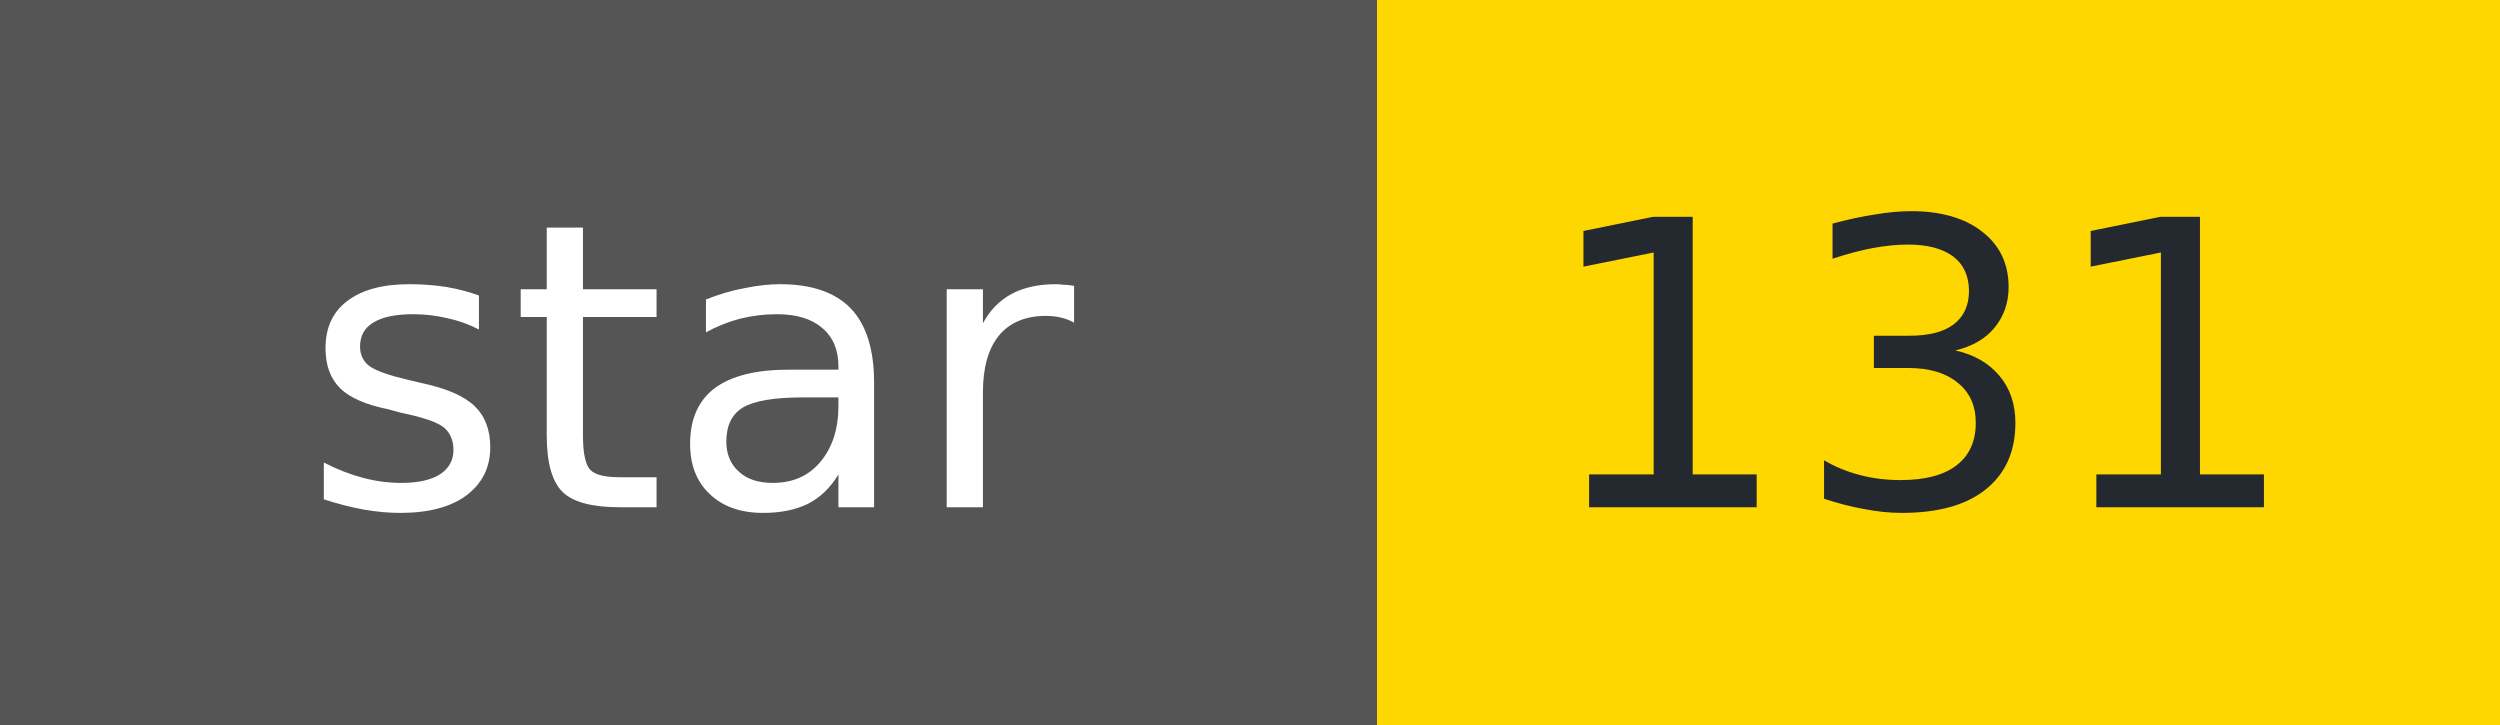
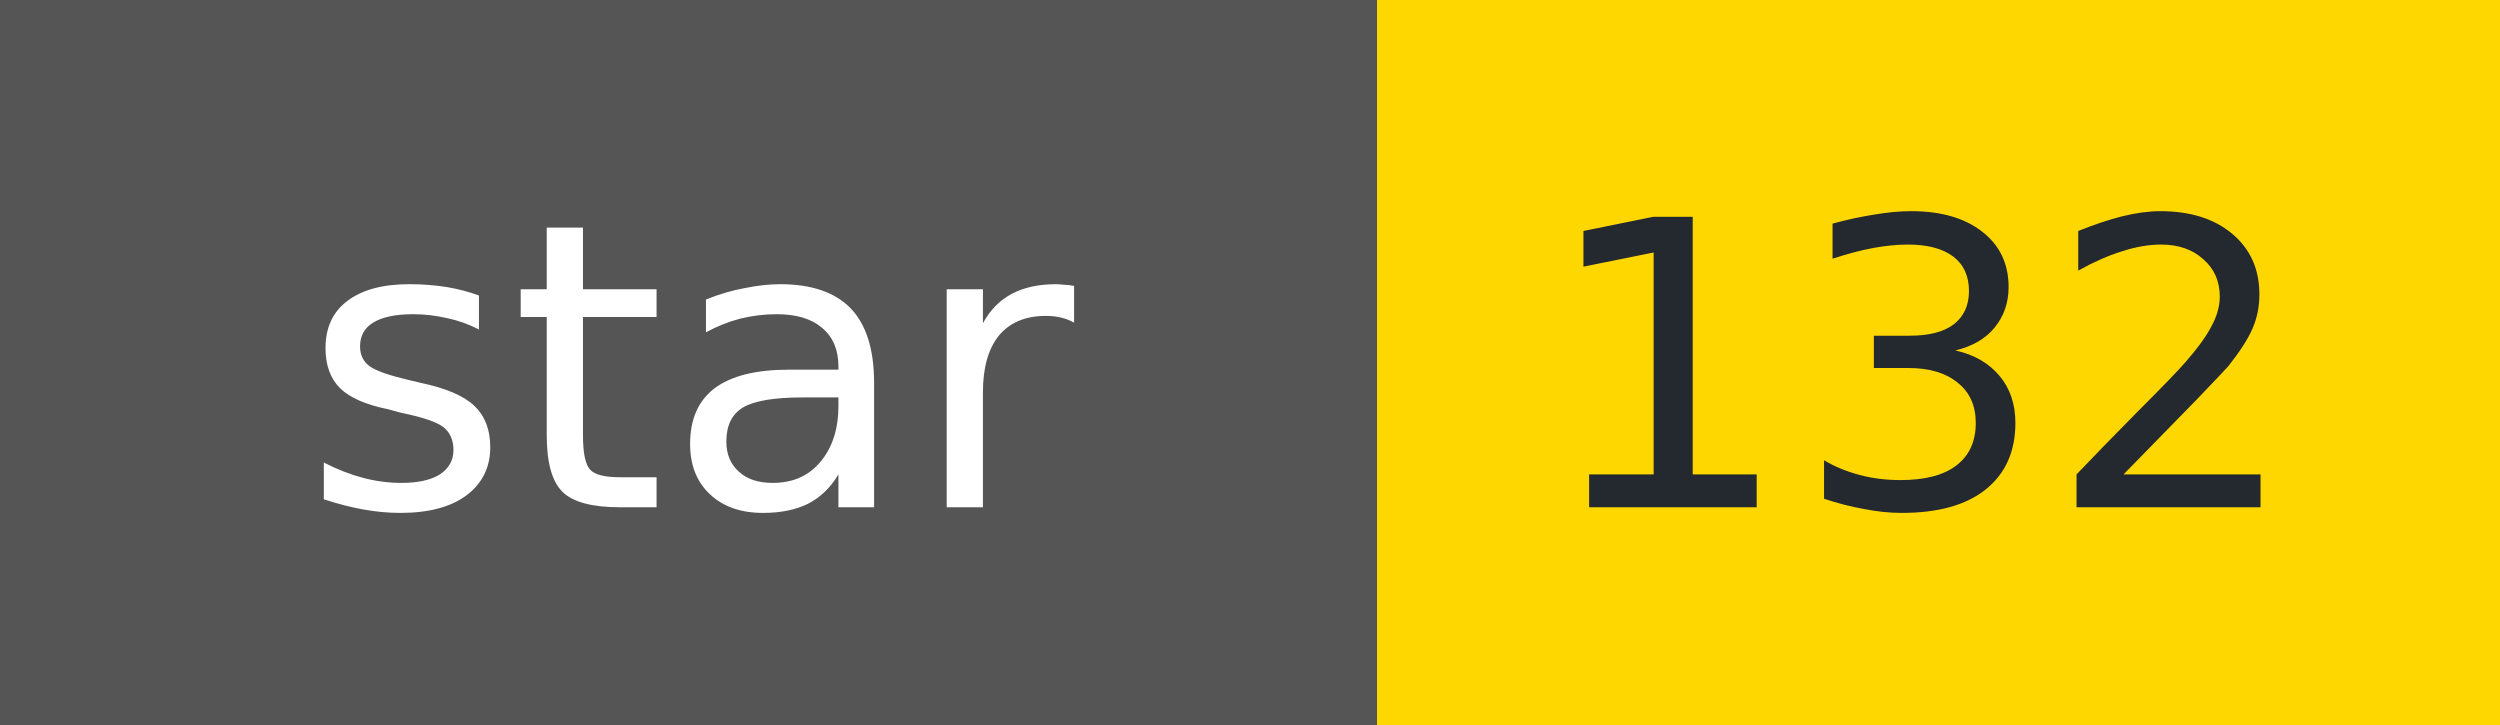
- <svg xmlns="http://www.w3.org/2000/svg" width="69" height="20" role="img" aria-label="star: 131">
+ <svg xmlns="http://www.w3.org/2000/svg" width="69" height="20" role="img" aria-label="star: 132">
  <g shape-rendering="crispEdges">
    <rect width="38" height="20" fill="#555" />
    <rect x="38" width="31" height="20" fill="#FFD700" />
  </g>
  <g fill="#fff" text-anchor="middle" font-family="Verdana,Geneva,DejaVu Sans,sans-serif" font-size="11">
    <text x="19" y="14">star</text>
  </g>
  <g fill="#24292f" text-anchor="middle" font-family="Verdana,Geneva,DejaVu Sans,sans-serif" font-size="11">
-     <text x="53" y="14">131</text>
+     <text x="53" y="14">132</text>
  </g>
</svg>
